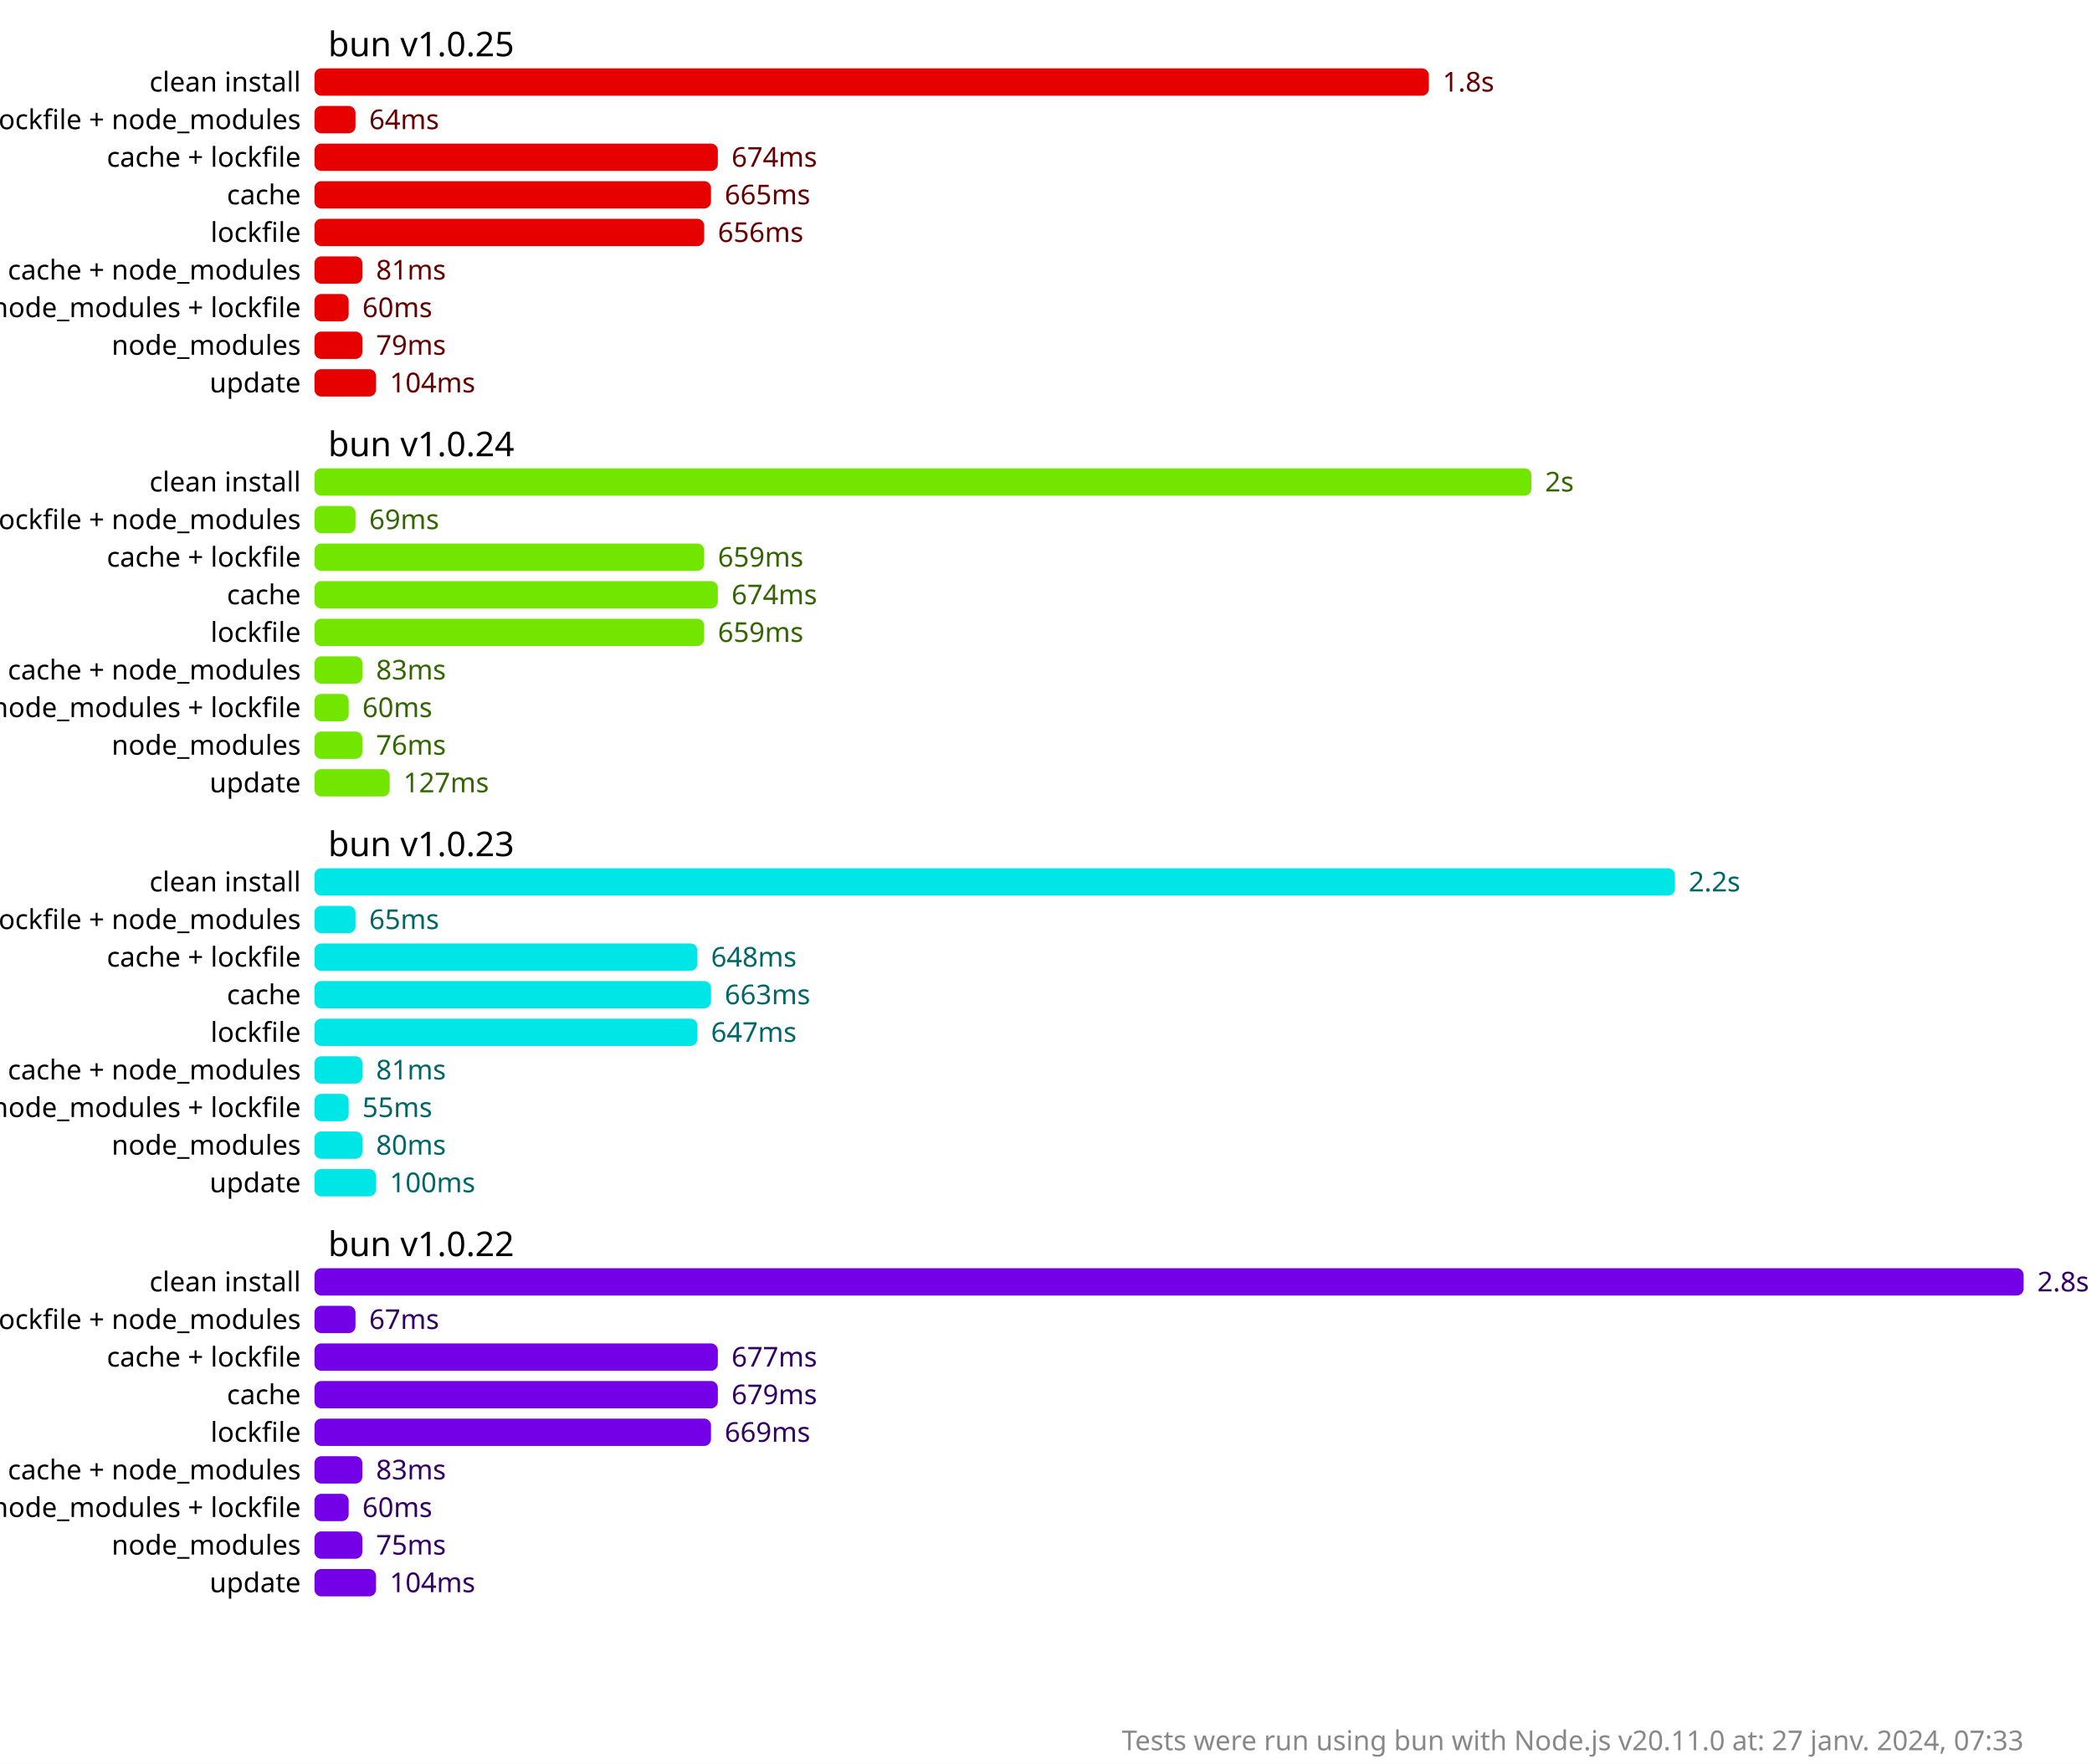
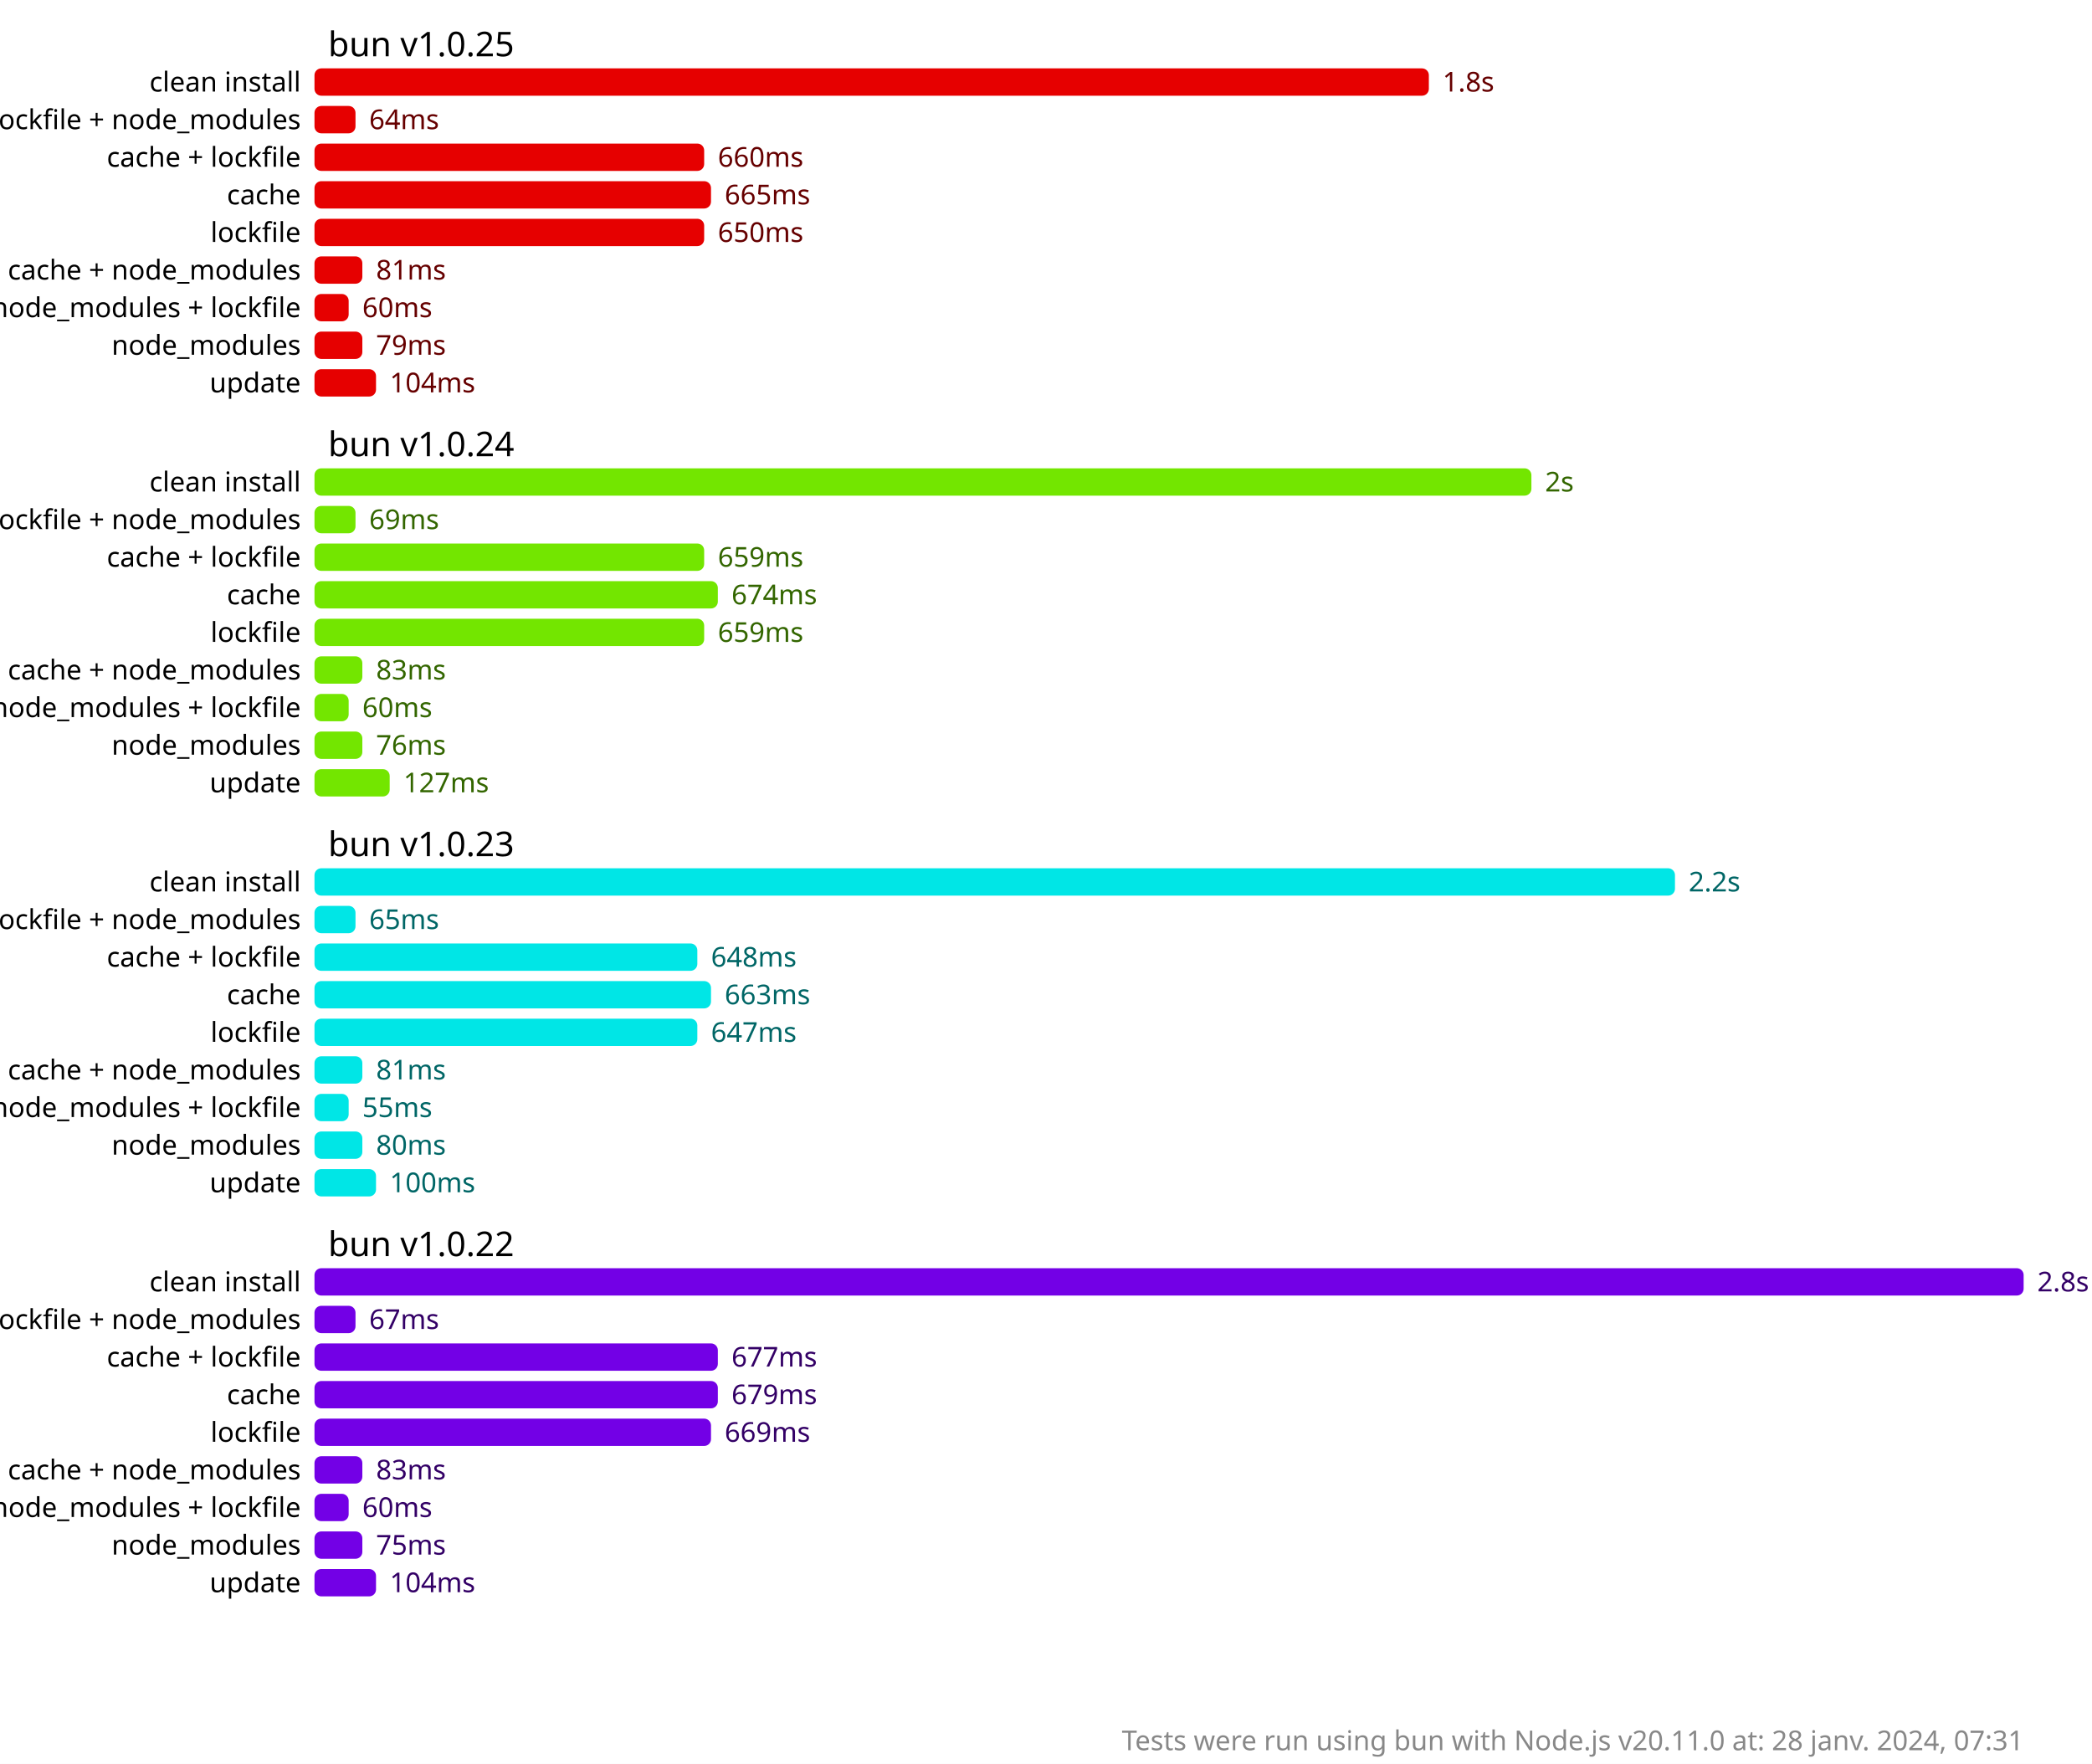
<svg xmlns="http://www.w3.org/2000/svg" version="1.1" viewBox="0 0 306 258">
  <style>
    .font { font-family: sans-serif; }
    .s2 { font-size: 2px; }
    .s3 { font-size: 3px; }
    .s4 { font-size: 4px; }
    .s5 { font-size: 5px; }
    .line { stroke: #cacaca; }
    .width { stroke-width: 0.5; }
    .text { fill: #888; }
    .bold { font-weight: bold; }
  </style>
  <rect x="0" y="0" width="306" height="258" fill="#fff" />
  <rect x="46" y="10" width="163" height="4" fill="hsl(0, 100%, 45%)" rx="1" ry="1" />
  <text x="211" y="12" fill="hsl(0, 100%, 20%)" dominant-baseline="middle" class="font s4">1.8s</text>
  <rect x="46" y="15.5" width="6" height="4" fill="hsl(0, 100%, 45%)" rx="1" ry="1" />
  <text x="54" y="17.5" fill="hsl(0, 100%, 20%)" dominant-baseline="middle" class="font s4">64ms</text>
-   <rect x="46" y="21" width="59" height="4" fill="hsl(0, 100%, 45%)" rx="1" ry="1" />
-   <text x="107" y="23" fill="hsl(0, 100%, 20%)" dominant-baseline="middle" class="font s4">674ms</text>
+   <rect x="46" y="21" width="57" height="4" fill="hsl(0, 100%, 45%)" rx="1" ry="1" />
+   <text x="105" y="23" fill="hsl(0, 100%, 20%)" dominant-baseline="middle" class="font s4">660ms</text>
  <rect x="46" y="26.5" width="58" height="4" fill="hsl(0, 100%, 45%)" rx="1" ry="1" />
  <text x="106" y="28.5" fill="hsl(0, 100%, 20%)" dominant-baseline="middle" class="font s4">665ms</text>
  <rect x="46" y="32" width="57" height="4" fill="hsl(0, 100%, 45%)" rx="1" ry="1" />
-   <text x="105" y="34" fill="hsl(0, 100%, 20%)" dominant-baseline="middle" class="font s4">656ms</text>
+   <text x="105" y="34" fill="hsl(0, 100%, 20%)" dominant-baseline="middle" class="font s4">650ms</text>
  <rect x="46" y="37.5" width="7" height="4" fill="hsl(0, 100%, 45%)" rx="1" ry="1" />
  <text x="55" y="39.5" fill="hsl(0, 100%, 20%)" dominant-baseline="middle" class="font s4">81ms</text>
  <rect x="46" y="43" width="5" height="4" fill="hsl(0, 100%, 45%)" rx="1" ry="1" />
  <text x="53" y="45" fill="hsl(0, 100%, 20%)" dominant-baseline="middle" class="font s4">60ms</text>
  <rect x="46" y="48.5" width="7" height="4" fill="hsl(0, 100%, 45%)" rx="1" ry="1" />
  <text x="55" y="50.5" fill="hsl(0, 100%, 20%)" dominant-baseline="middle" class="font s4">79ms</text>
  <rect x="46" y="54" width="9" height="4" fill="hsl(0, 100%, 45%)" rx="1" ry="1" />
  <text x="57" y="56" fill="hsl(0, 100%, 20%)" dominant-baseline="middle" class="font s4">104ms</text>
  <rect x="46" y="68.5" width="178" height="4" fill="hsl(90, 100%, 45%)" rx="1" ry="1" />
  <text x="226" y="70.5" fill="hsl(90, 100%, 20%)" dominant-baseline="middle" class="font s4">2s</text>
  <rect x="46" y="74" width="6" height="4" fill="hsl(90, 100%, 45%)" rx="1" ry="1" />
  <text x="54" y="76" fill="hsl(90, 100%, 20%)" dominant-baseline="middle" class="font s4">69ms</text>
  <rect x="46" y="79.5" width="57" height="4" fill="hsl(90, 100%, 45%)" rx="1" ry="1" />
  <text x="105" y="81.5" fill="hsl(90, 100%, 20%)" dominant-baseline="middle" class="font s4">659ms</text>
  <rect x="46" y="85" width="59" height="4" fill="hsl(90, 100%, 45%)" rx="1" ry="1" />
  <text x="107" y="87" fill="hsl(90, 100%, 20%)" dominant-baseline="middle" class="font s4">674ms</text>
  <rect x="46" y="90.5" width="57" height="4" fill="hsl(90, 100%, 45%)" rx="1" ry="1" />
  <text x="105" y="92.5" fill="hsl(90, 100%, 20%)" dominant-baseline="middle" class="font s4">659ms</text>
  <rect x="46" y="96" width="7" height="4" fill="hsl(90, 100%, 45%)" rx="1" ry="1" />
  <text x="55" y="98" fill="hsl(90, 100%, 20%)" dominant-baseline="middle" class="font s4">83ms</text>
  <rect x="46" y="101.5" width="5" height="4" fill="hsl(90, 100%, 45%)" rx="1" ry="1" />
  <text x="53" y="103.5" fill="hsl(90, 100%, 20%)" dominant-baseline="middle" class="font s4">60ms</text>
  <rect x="46" y="107" width="7" height="4" fill="hsl(90, 100%, 45%)" rx="1" ry="1" />
  <text x="55" y="109" fill="hsl(90, 100%, 20%)" dominant-baseline="middle" class="font s4">76ms</text>
  <rect x="46" y="112.5" width="11" height="4" fill="hsl(90, 100%, 45%)" rx="1" ry="1" />
  <text x="59" y="114.5" fill="hsl(90, 100%, 20%)" dominant-baseline="middle" class="font s4">127ms</text>
  <rect x="46" y="127" width="199" height="4" fill="hsl(180, 100%, 45%)" rx="1" ry="1" />
  <text x="247" y="129" fill="hsl(180, 100%, 20%)" dominant-baseline="middle" class="font s4">2.2s</text>
  <rect x="46" y="132.5" width="6" height="4" fill="hsl(180, 100%, 45%)" rx="1" ry="1" />
  <text x="54" y="134.5" fill="hsl(180, 100%, 20%)" dominant-baseline="middle" class="font s4">65ms</text>
  <rect x="46" y="138" width="56" height="4" fill="hsl(180, 100%, 45%)" rx="1" ry="1" />
  <text x="104" y="140" fill="hsl(180, 100%, 20%)" dominant-baseline="middle" class="font s4">648ms</text>
  <rect x="46" y="143.5" width="58" height="4" fill="hsl(180, 100%, 45%)" rx="1" ry="1" />
  <text x="106" y="145.5" fill="hsl(180, 100%, 20%)" dominant-baseline="middle" class="font s4">663ms</text>
  <rect x="46" y="149" width="56" height="4" fill="hsl(180, 100%, 45%)" rx="1" ry="1" />
  <text x="104" y="151" fill="hsl(180, 100%, 20%)" dominant-baseline="middle" class="font s4">647ms</text>
  <rect x="46" y="154.5" width="7" height="4" fill="hsl(180, 100%, 45%)" rx="1" ry="1" />
  <text x="55" y="156.5" fill="hsl(180, 100%, 20%)" dominant-baseline="middle" class="font s4">81ms</text>
  <rect x="46" y="160" width="5" height="4" fill="hsl(180, 100%, 45%)" rx="1" ry="1" />
  <text x="53" y="162" fill="hsl(180, 100%, 20%)" dominant-baseline="middle" class="font s4">55ms</text>
  <rect x="46" y="165.5" width="7" height="4" fill="hsl(180, 100%, 45%)" rx="1" ry="1" />
  <text x="55" y="167.5" fill="hsl(180, 100%, 20%)" dominant-baseline="middle" class="font s4">80ms</text>
  <rect x="46" y="171" width="9" height="4" fill="hsl(180, 100%, 45%)" rx="1" ry="1" />
  <text x="57" y="173" fill="hsl(180, 100%, 20%)" dominant-baseline="middle" class="font s4">100ms</text>
  <rect x="46" y="185.5" width="250" height="4" fill="hsl(270, 100%, 45%)" rx="1" ry="1" />
  <text x="298" y="187.5" fill="hsl(270, 100%, 20%)" dominant-baseline="middle" class="font s4">2.8s</text>
  <rect x="46" y="191" width="6" height="4" fill="hsl(270, 100%, 45%)" rx="1" ry="1" />
  <text x="54" y="193" fill="hsl(270, 100%, 20%)" dominant-baseline="middle" class="font s4">67ms</text>
  <rect x="46" y="196.5" width="59" height="4" fill="hsl(270, 100%, 45%)" rx="1" ry="1" />
  <text x="107" y="198.5" fill="hsl(270, 100%, 20%)" dominant-baseline="middle" class="font s4">677ms</text>
  <rect x="46" y="202" width="59" height="4" fill="hsl(270, 100%, 45%)" rx="1" ry="1" />
  <text x="107" y="204" fill="hsl(270, 100%, 20%)" dominant-baseline="middle" class="font s4">679ms</text>
  <rect x="46" y="207.5" width="58" height="4" fill="hsl(270, 100%, 45%)" rx="1" ry="1" />
  <text x="106" y="209.5" fill="hsl(270, 100%, 20%)" dominant-baseline="middle" class="font s4">669ms</text>
  <rect x="46" y="213" width="7" height="4" fill="hsl(270, 100%, 45%)" rx="1" ry="1" />
  <text x="55" y="215" fill="hsl(270, 100%, 20%)" dominant-baseline="middle" class="font s4">83ms</text>
  <rect x="46" y="218.5" width="5" height="4" fill="hsl(270, 100%, 45%)" rx="1" ry="1" />
  <text x="53" y="220.5" fill="hsl(270, 100%, 20%)" dominant-baseline="middle" class="font s4">60ms</text>
  <rect x="46" y="224" width="7" height="4" fill="hsl(270, 100%, 45%)" rx="1" ry="1" />
  <text x="55" y="226" fill="hsl(270, 100%, 20%)" dominant-baseline="middle" class="font s4">75ms</text>
  <rect x="46" y="229.5" width="9" height="4" fill="hsl(270, 100%, 45%)" rx="1" ry="1" />
  <text x="57" y="231.5" fill="hsl(270, 100%, 20%)" dominant-baseline="middle" class="font s4">104ms</text>
  <text x="48" y="6.5" class="font s5" dominant-baseline="middle" text-anchor="start">bun v1.0.25</text>
  <text x="44" y="12" class="font s4" dominant-baseline="middle" text-anchor="end">clean install</text>
  <text x="44" y="17.5" class="font s4" dominant-baseline="middle" text-anchor="end">cache + lockfile + node_modules</text>
  <text x="44" y="23" class="font s4" dominant-baseline="middle" text-anchor="end">cache + lockfile</text>
  <text x="44" y="28.5" class="font s4" dominant-baseline="middle" text-anchor="end">cache</text>
  <text x="44" y="34" class="font s4" dominant-baseline="middle" text-anchor="end">lockfile</text>
  <text x="44" y="39.5" class="font s4" dominant-baseline="middle" text-anchor="end">cache + node_modules</text>
  <text x="44" y="45" class="font s4" dominant-baseline="middle" text-anchor="end">node_modules + lockfile</text>
  <text x="44" y="50.5" class="font s4" dominant-baseline="middle" text-anchor="end">node_modules</text>
  <text x="44" y="56" class="font s4" dominant-baseline="middle" text-anchor="end">update</text>
  <text x="48" y="65" class="font s5" dominant-baseline="middle" text-anchor="start">bun v1.0.24</text>
  <text x="44" y="70.5" class="font s4" dominant-baseline="middle" text-anchor="end">clean install</text>
  <text x="44" y="76" class="font s4" dominant-baseline="middle" text-anchor="end">cache + lockfile + node_modules</text>
  <text x="44" y="81.5" class="font s4" dominant-baseline="middle" text-anchor="end">cache + lockfile</text>
  <text x="44" y="87" class="font s4" dominant-baseline="middle" text-anchor="end">cache</text>
  <text x="44" y="92.5" class="font s4" dominant-baseline="middle" text-anchor="end">lockfile</text>
  <text x="44" y="98" class="font s4" dominant-baseline="middle" text-anchor="end">cache + node_modules</text>
  <text x="44" y="103.5" class="font s4" dominant-baseline="middle" text-anchor="end">node_modules + lockfile</text>
  <text x="44" y="109" class="font s4" dominant-baseline="middle" text-anchor="end">node_modules</text>
  <text x="44" y="114.5" class="font s4" dominant-baseline="middle" text-anchor="end">update</text>
  <text x="48" y="123.5" class="font s5" dominant-baseline="middle" text-anchor="start">bun v1.0.23</text>
  <text x="44" y="129" class="font s4" dominant-baseline="middle" text-anchor="end">clean install</text>
  <text x="44" y="134.5" class="font s4" dominant-baseline="middle" text-anchor="end">cache + lockfile + node_modules</text>
  <text x="44" y="140" class="font s4" dominant-baseline="middle" text-anchor="end">cache + lockfile</text>
  <text x="44" y="145.5" class="font s4" dominant-baseline="middle" text-anchor="end">cache</text>
  <text x="44" y="151" class="font s4" dominant-baseline="middle" text-anchor="end">lockfile</text>
  <text x="44" y="156.5" class="font s4" dominant-baseline="middle" text-anchor="end">cache + node_modules</text>
  <text x="44" y="162" class="font s4" dominant-baseline="middle" text-anchor="end">node_modules + lockfile</text>
  <text x="44" y="167.5" class="font s4" dominant-baseline="middle" text-anchor="end">node_modules</text>
  <text x="44" y="173" class="font s4" dominant-baseline="middle" text-anchor="end">update</text>
  <text x="48" y="182" class="font s5" dominant-baseline="middle" text-anchor="start">bun v1.0.22</text>
  <text x="44" y="187.5" class="font s4" dominant-baseline="middle" text-anchor="end">clean install</text>
  <text x="44" y="193" class="font s4" dominant-baseline="middle" text-anchor="end">cache + lockfile + node_modules</text>
  <text x="44" y="198.5" class="font s4" dominant-baseline="middle" text-anchor="end">cache + lockfile</text>
  <text x="44" y="204" class="font s4" dominant-baseline="middle" text-anchor="end">cache</text>
  <text x="44" y="209.5" class="font s4" dominant-baseline="middle" text-anchor="end">lockfile</text>
  <text x="44" y="215" class="font s4" dominant-baseline="middle" text-anchor="end">cache + node_modules</text>
  <text x="44" y="220.5" class="font s4" dominant-baseline="middle" text-anchor="end">node_modules + lockfile</text>
  <text x="44" y="226" class="font s4" dominant-baseline="middle" text-anchor="end">node_modules</text>
  <text x="44" y="231.5" class="font s4" dominant-baseline="middle" text-anchor="end">update</text>
-   <text x="296" y="256" class="font s4 text" text-anchor="end">Tests were run using bun with Node.js v20.11.0 at: 27 janv. 2024, 07:33</text>
+   <text x="296" y="256" class="font s4 text" text-anchor="end">Tests were run using bun with Node.js v20.11.0 at: 28 janv. 2024, 07:31</text>
</svg>
